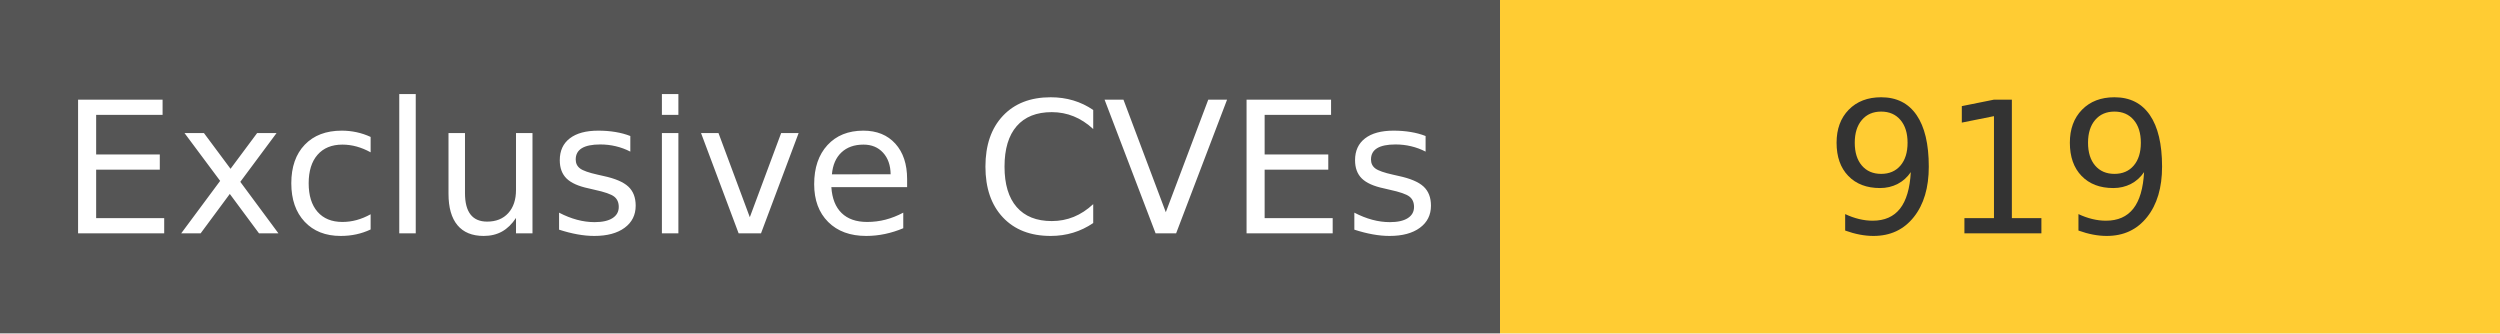
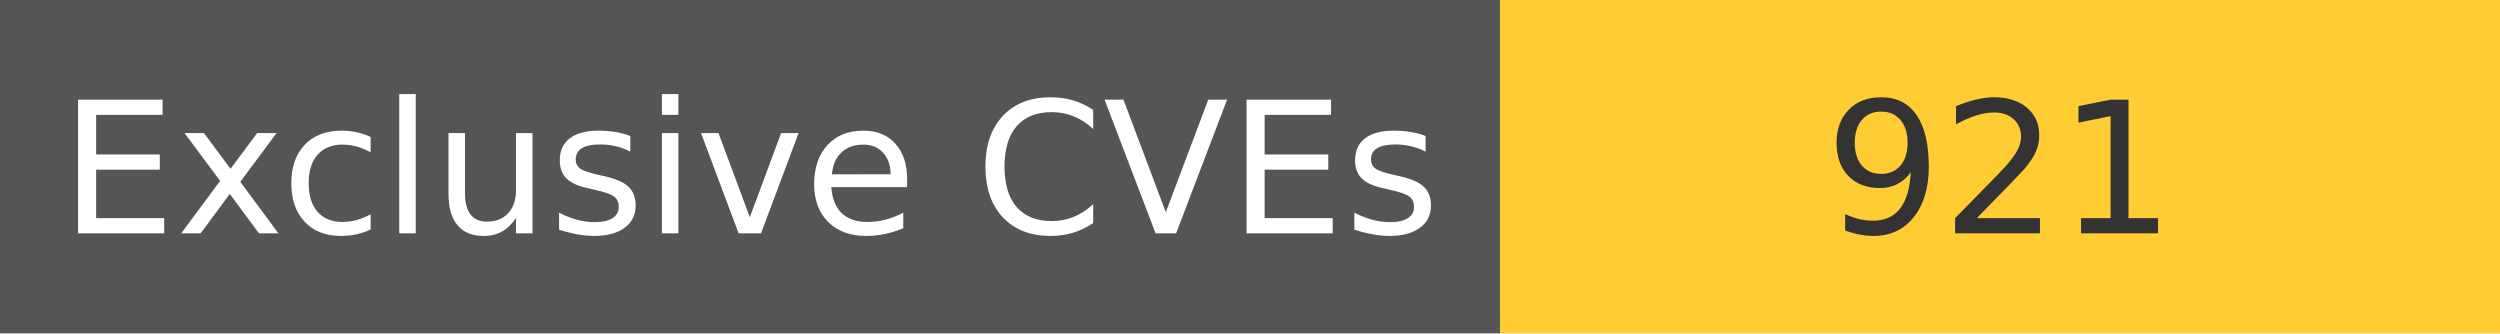
<svg xmlns="http://www.w3.org/2000/svg" width="150" height="20" role="img">
  <linearGradient id="s" x2="0" y2="100%">
    <stop offset="0" stop-color="#bbb" stop-opacity=".1" />
    <stop offset="1" stop-opacity=".1" />
  </linearGradient>
  <g>
    <rect width="90" height="20" fill="#555" />
    <rect x="90" width="267" height="20" fill="#ffcc33" />
  </g>
  <g fill="#fff" text-anchor="middle" font-family="Verdana,Geneva,DejaVu Sans,sans-serif" text-rendering="geometricPrecision" font-size="110">
    <text x="450" y="140" transform="scale(.1)" fill="#fff">
            Exclusive CVEs
        </text>
    <text x="1200" y="140" transform="scale(.1)" fill="#333">
-             919
+             921
        </text>
  </g>
</svg>
